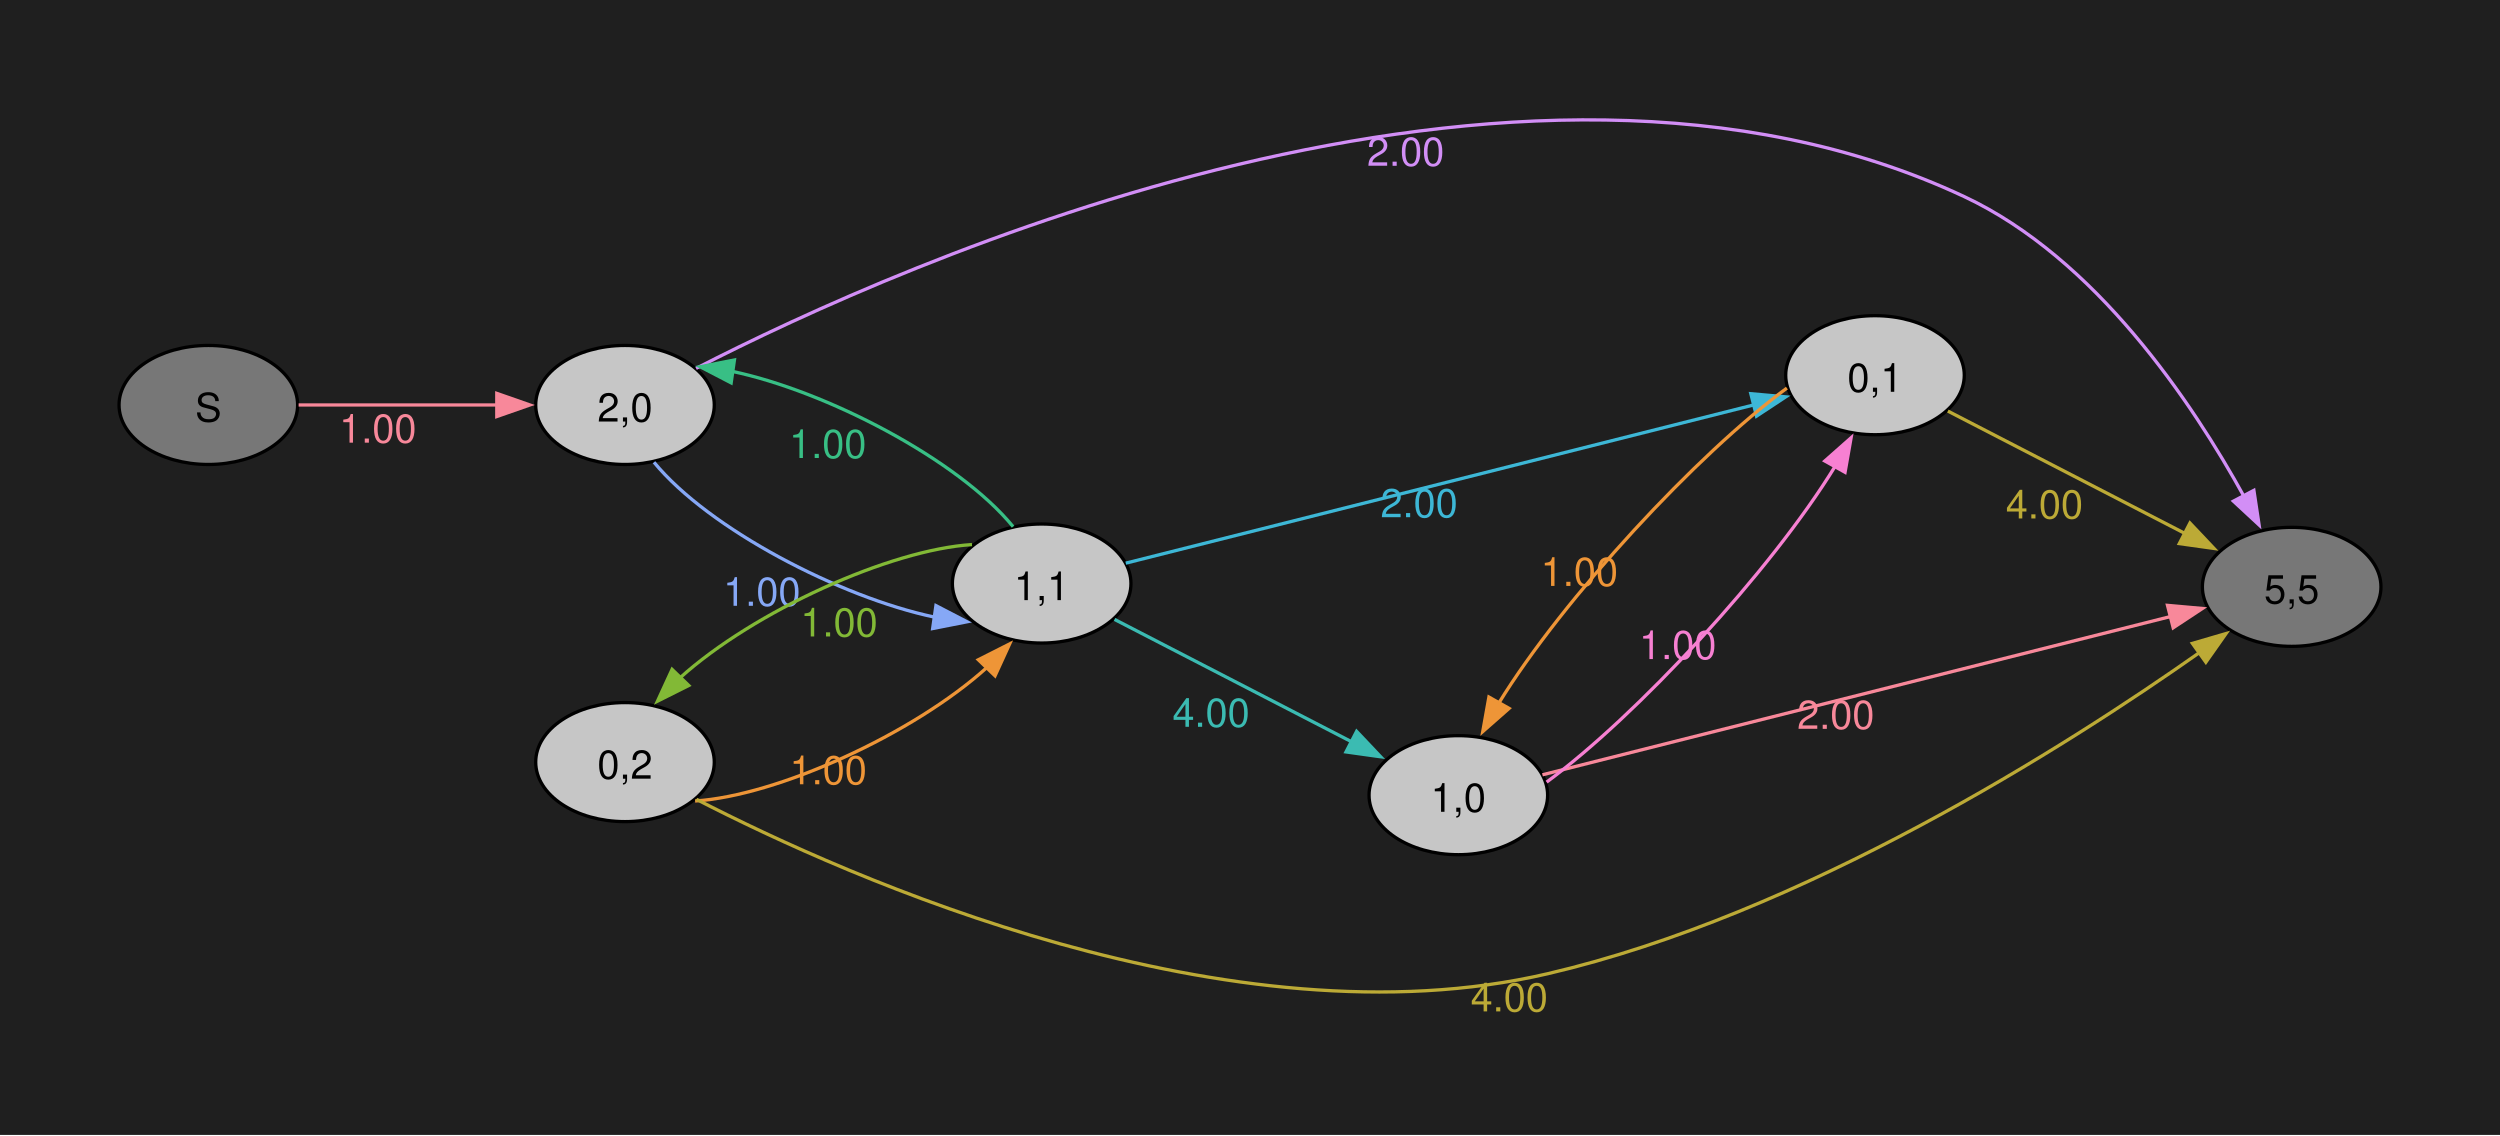
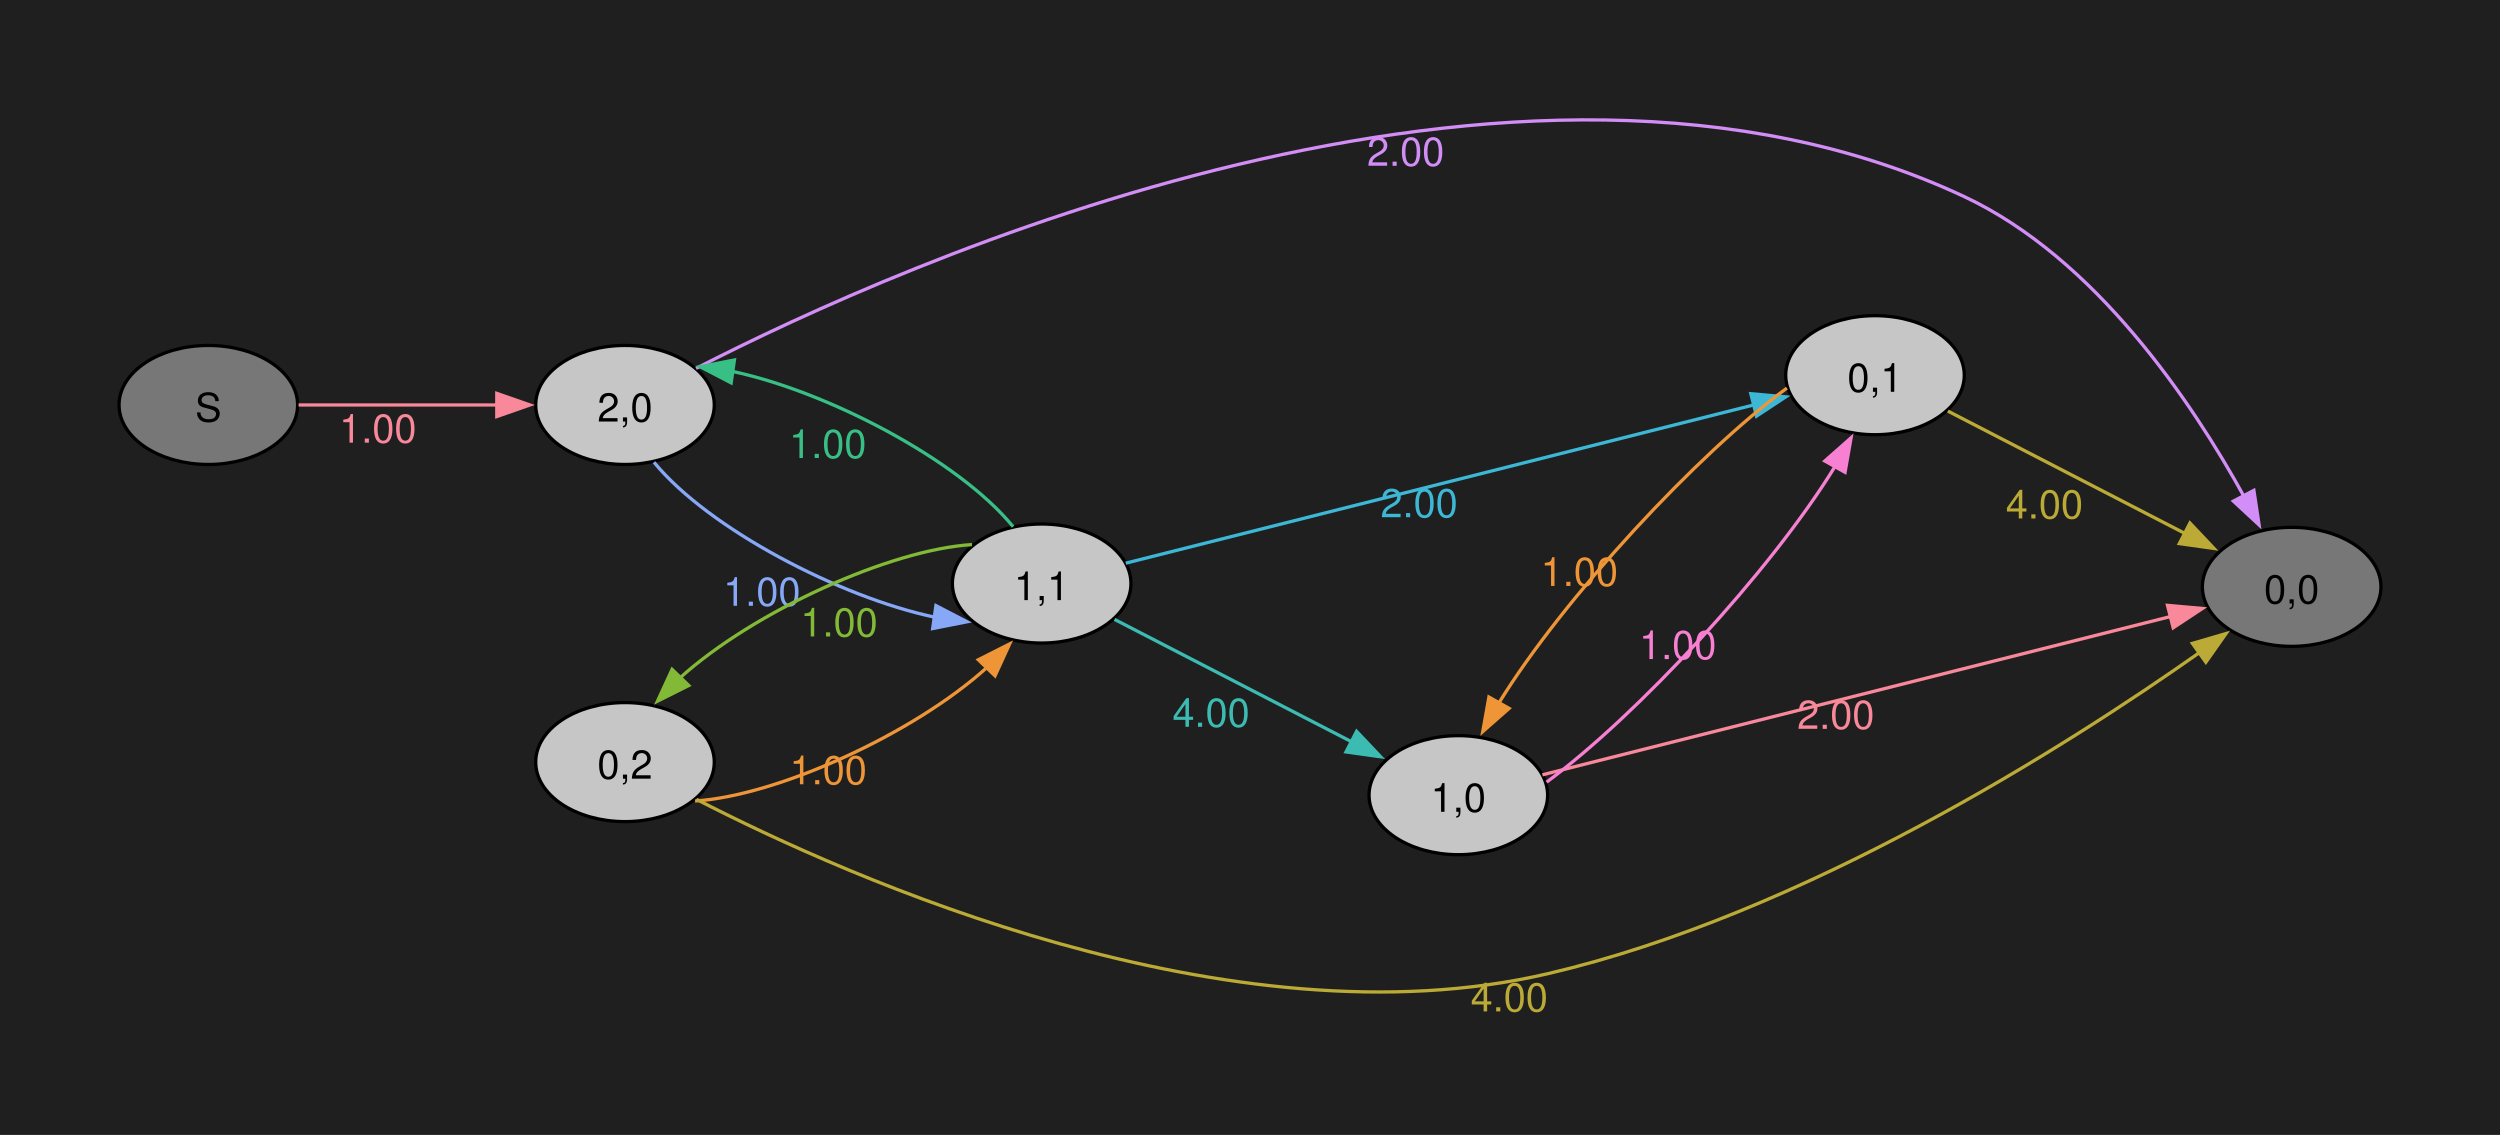
<svg xmlns="http://www.w3.org/2000/svg" width="504pt" height="229pt" viewBox="0.00 0.00 504.00 229.00">
  <g id="graph0" class="graph" transform="scale(0.666667 0.666667) rotate(0) translate(36 307.2)">
    <polygon fill="#1f1f1f" stroke="none" points="-36,36 -36,-307.2 720,-307.2 720,36 -36,36" />
    <g id="node1" class="node">
      <ellipse fill="#777777" stroke="black" cx="27" cy="-184.74" rx="27" ry="18" />
      <text xml:space="preserve" text-anchor="middle" x="27" y="-179.72" font-family="Helvetica,Arial,sans-serif" font-size="12.00">S</text>
    </g>
    <g id="node2" class="node">
      <ellipse fill="#c6c6c6" stroke="black" cx="153" cy="-184.74" rx="27" ry="18" />
      <text xml:space="preserve" text-anchor="middle" x="153" y="-179.72" font-family="Helvetica,Arial,sans-serif" font-size="12.00">2,0</text>
    </g>
    <g id="edge1" class="edge">
      <path fill="none" stroke="#f8889a" d="M54.3,-184.74C71.72,-184.74 94.86,-184.74 114.24,-184.74" />
      <polygon fill="#f8889a" stroke="#f8889a" points="114.23,-188.24 124.23,-184.74 114.23,-181.24 114.23,-188.24" />
      <text xml:space="preserve" text-anchor="middle" x="78.26" y="-173.34" font-family="Helvetica,Arial,sans-serif" font-size="12.00" fill="#f8889a">1.00</text>
    </g>
    <g id="node4" class="node">
      <ellipse fill="#c6c6c6" stroke="black" cx="279" cy="-130.74" rx="27" ry="18" />
      <text xml:space="preserve" text-anchor="middle" x="279" y="-125.72" font-family="Helvetica,Arial,sans-serif" font-size="12.00">1,1</text>
    </g>
    <g id="edge8" class="edge">
      <path fill="none" stroke="#86a8f6" d="M161.76,-167.42C178.37,-147.2 218.16,-126.57 246.56,-120.59" />
      <polygon fill="#86a8f6" stroke="#86a8f6" points="247.03,-124.06 256.43,-119.18 246.04,-117.13 247.03,-124.06" />
      <text xml:space="preserve" text-anchor="middle" x="194.39" y="-124.01" font-family="Helvetica,Arial,sans-serif" font-size="12.00" fill="#86a8f6">1.00</text>
    </g>
    <g id="node5" class="node">
      <ellipse fill="#777777" stroke="black" cx="657" cy="-129.74" rx="27" ry="18" />
-       <text xml:space="preserve" text-anchor="middle" x="657" y="-124.72" font-family="Helvetica,Arial,sans-serif" font-size="12.00">5,5</text>
+       <text xml:space="preserve" text-anchor="middle" x="657" y="-124.72" font-family="Helvetica,Arial,sans-serif" font-size="12.00">0,0</text>
    </g>
    <g id="edge9" class="edge">
      <path fill="none" stroke="#d28ef6" d="M174.49,-195.8C235.88,-227.32 422.41,-311.39 558,-247.74 597.72,-229.1 626.91,-185.57 642.67,-156.92" />
      <polygon fill="#d28ef6" stroke="#d28ef6" points="645.57,-158.92 647.15,-148.45 639.38,-155.65 645.57,-158.92" />
      <text xml:space="preserve" text-anchor="middle" x="389.07" y="-257.07" font-family="Helvetica,Arial,sans-serif" font-size="12.00" fill="#d28ef6">2.00</text>
    </g>
    <g id="node3" class="node">
      <ellipse fill="#c6c6c6" stroke="black" cx="153" cy="-76.74" rx="27" ry="18" />
      <text xml:space="preserve" text-anchor="middle" x="153" y="-71.72" font-family="Helvetica,Arial,sans-serif" font-size="12.00">0,2</text>
    </g>
    <g id="edge2" class="edge">
      <path fill="none" stroke="#ee9537" d="M174.2,-64.98C198.92,-66.54 240.23,-85.19 262.55,-105.45" />
      <polygon fill="#ee9537" stroke="#ee9537" points="259.85,-107.69 269.31,-112.47 264.9,-102.83 259.85,-107.69" />
      <text xml:space="preserve" text-anchor="middle" x="214.46" y="-70.05" font-family="Helvetica,Arial,sans-serif" font-size="12.00" fill="#ee9537">1.00</text>
    </g>
    <g id="edge3" class="edge">
      <path fill="none" stroke="#bcaa36" d="M174.58,-65.49C220.69,-41.73 335.77,9.65 432,-12.74 509.18,-30.7 588.95,-81.56 629.24,-109.95" />
      <polygon fill="#bcaa36" stroke="#bcaa36" points="626.98,-112.64 637.15,-115.61 631.05,-106.94 626.98,-112.64" />
      <text xml:space="preserve" text-anchor="middle" x="420.4" y="-1.35" font-family="Helvetica,Arial,sans-serif" font-size="12.00" fill="#bcaa36">4.00</text>
    </g>
    <g id="edge5" class="edge">
      <path fill="none" stroke="#38bf85" d="M270.36,-147.93C253.77,-168.24 213.69,-189.01 185.22,-194.94" />
      <polygon fill="#38bf85" stroke="#38bf85" points="185.1,-191.42 175.7,-196.3 186.09,-198.35 185.1,-191.42" />
      <text xml:space="preserve" text-anchor="middle" x="214.32" y="-168.7" font-family="Helvetica,Arial,sans-serif" font-size="12.00" fill="#38bf85">1.00</text>
    </g>
    <g id="edge4" class="edge">
      <path fill="none" stroke="#82b936" d="M257.93,-142.52C233.28,-141.01 191.99,-122.41 169.59,-102.18" />
      <polygon fill="#82b936" stroke="#82b936" points="172.28,-99.91 162.81,-95.16 167.24,-104.78 172.28,-99.91" />
      <text xml:space="preserve" text-anchor="middle" x="217.74" y="-114.73" font-family="Helvetica,Arial,sans-serif" font-size="12.00" fill="#82b936">1.00</text>
    </g>
    <g id="node6" class="node">
      <ellipse fill="#c6c6c6" stroke="black" cx="405" cy="-66.74" rx="27" ry="18" />
      <text xml:space="preserve" text-anchor="middle" x="405" y="-61.72" font-family="Helvetica,Arial,sans-serif" font-size="12.00">1,0</text>
    </g>
    <g id="edge6" class="edge">
      <path fill="none" stroke="#3bbbb2" d="M301.03,-119.89C320.72,-109.73 350.38,-94.42 372.81,-82.84" />
      <polygon fill="#3bbbb2" stroke="#3bbbb2" points="374.24,-86.04 381.52,-78.35 371.03,-79.82 374.24,-86.04" />
      <text xml:space="preserve" text-anchor="middle" x="330.23" y="-87.42" font-family="Helvetica,Arial,sans-serif" font-size="12.00" fill="#3bbbb2">4.00</text>
    </g>
    <g id="node7" class="node">
      <ellipse fill="#c6c6c6" stroke="black" cx="531" cy="-193.74" rx="27" ry="18" />
      <text xml:space="preserve" text-anchor="middle" x="531" y="-188.72" font-family="Helvetica,Arial,sans-serif" font-size="12.00">0,1</text>
    </g>
    <g id="edge7" class="edge">
      <path fill="none" stroke="#3db7d6" d="M304.43,-136.9C348.86,-148.1 443.07,-171.84 494.56,-184.81" />
      <polygon fill="#3db7d6" stroke="#3db7d6" points="493.45,-188.14 504.01,-187.19 495.17,-181.36 493.45,-188.14" />
      <text xml:space="preserve" text-anchor="middle" x="393.14" y="-150.79" font-family="Helvetica,Arial,sans-serif" font-size="12.00" fill="#3db7d6">2.00</text>
    </g>
    <g id="edge11" class="edge">
      <path fill="none" stroke="#f8889a" d="M430.43,-72.9C474.86,-84.1 569.07,-107.84 620.56,-120.81" />
      <polygon fill="#f8889a" stroke="#f8889a" points="619.45,-124.14 630.01,-123.19 621.17,-117.36 619.45,-124.14" />
      <text xml:space="preserve" text-anchor="middle" x="519.14" y="-86.79" font-family="Helvetica,Arial,sans-serif" font-size="12.00" fill="#f8889a">2.00</text>
    </g>
    <g id="edge10" class="edge">
      <path fill="none" stroke="#f780d2" d="M431.69,-70.69C458.58,-90.42 499.52,-134.42 518.99,-166.27" />
      <polygon fill="#f780d2" stroke="#f780d2" points="515.83,-167.8 523.77,-174.82 521.94,-164.38 515.83,-167.8" />
      <text xml:space="preserve" text-anchor="middle" x="471.35" y="-107.89" font-family="Helvetica,Arial,sans-serif" font-size="12.00" fill="#f780d2">1.00</text>
    </g>
    <g id="edge13" class="edge">
      <path fill="none" stroke="#bcaa36" d="M553.03,-182.89C572.72,-172.73 602.38,-157.42 624.81,-145.84" />
      <polygon fill="#bcaa36" stroke="#bcaa36" points="626.24,-149.04 633.52,-141.35 623.03,-142.82 626.24,-149.04" />
      <text xml:space="preserve" text-anchor="middle" x="582.23" y="-150.42" font-family="Helvetica,Arial,sans-serif" font-size="12.00" fill="#bcaa36">4.00</text>
    </g>
    <g id="edge12" class="edge">
      <path fill="none" stroke="#ee9537" d="M504.36,-189.84C477.56,-170.19 436.76,-126.38 417.21,-94.53" />
      <polygon fill="#ee9537" stroke="#ee9537" points="420.35,-92.98 412.39,-85.98 414.25,-96.41 420.35,-92.98" />
      <text xml:space="preserve" text-anchor="middle" x="441.6" y="-130.02" font-family="Helvetica,Arial,sans-serif" font-size="12.00" fill="#ee9537">1.00</text>
    </g>
  </g>
</svg>
